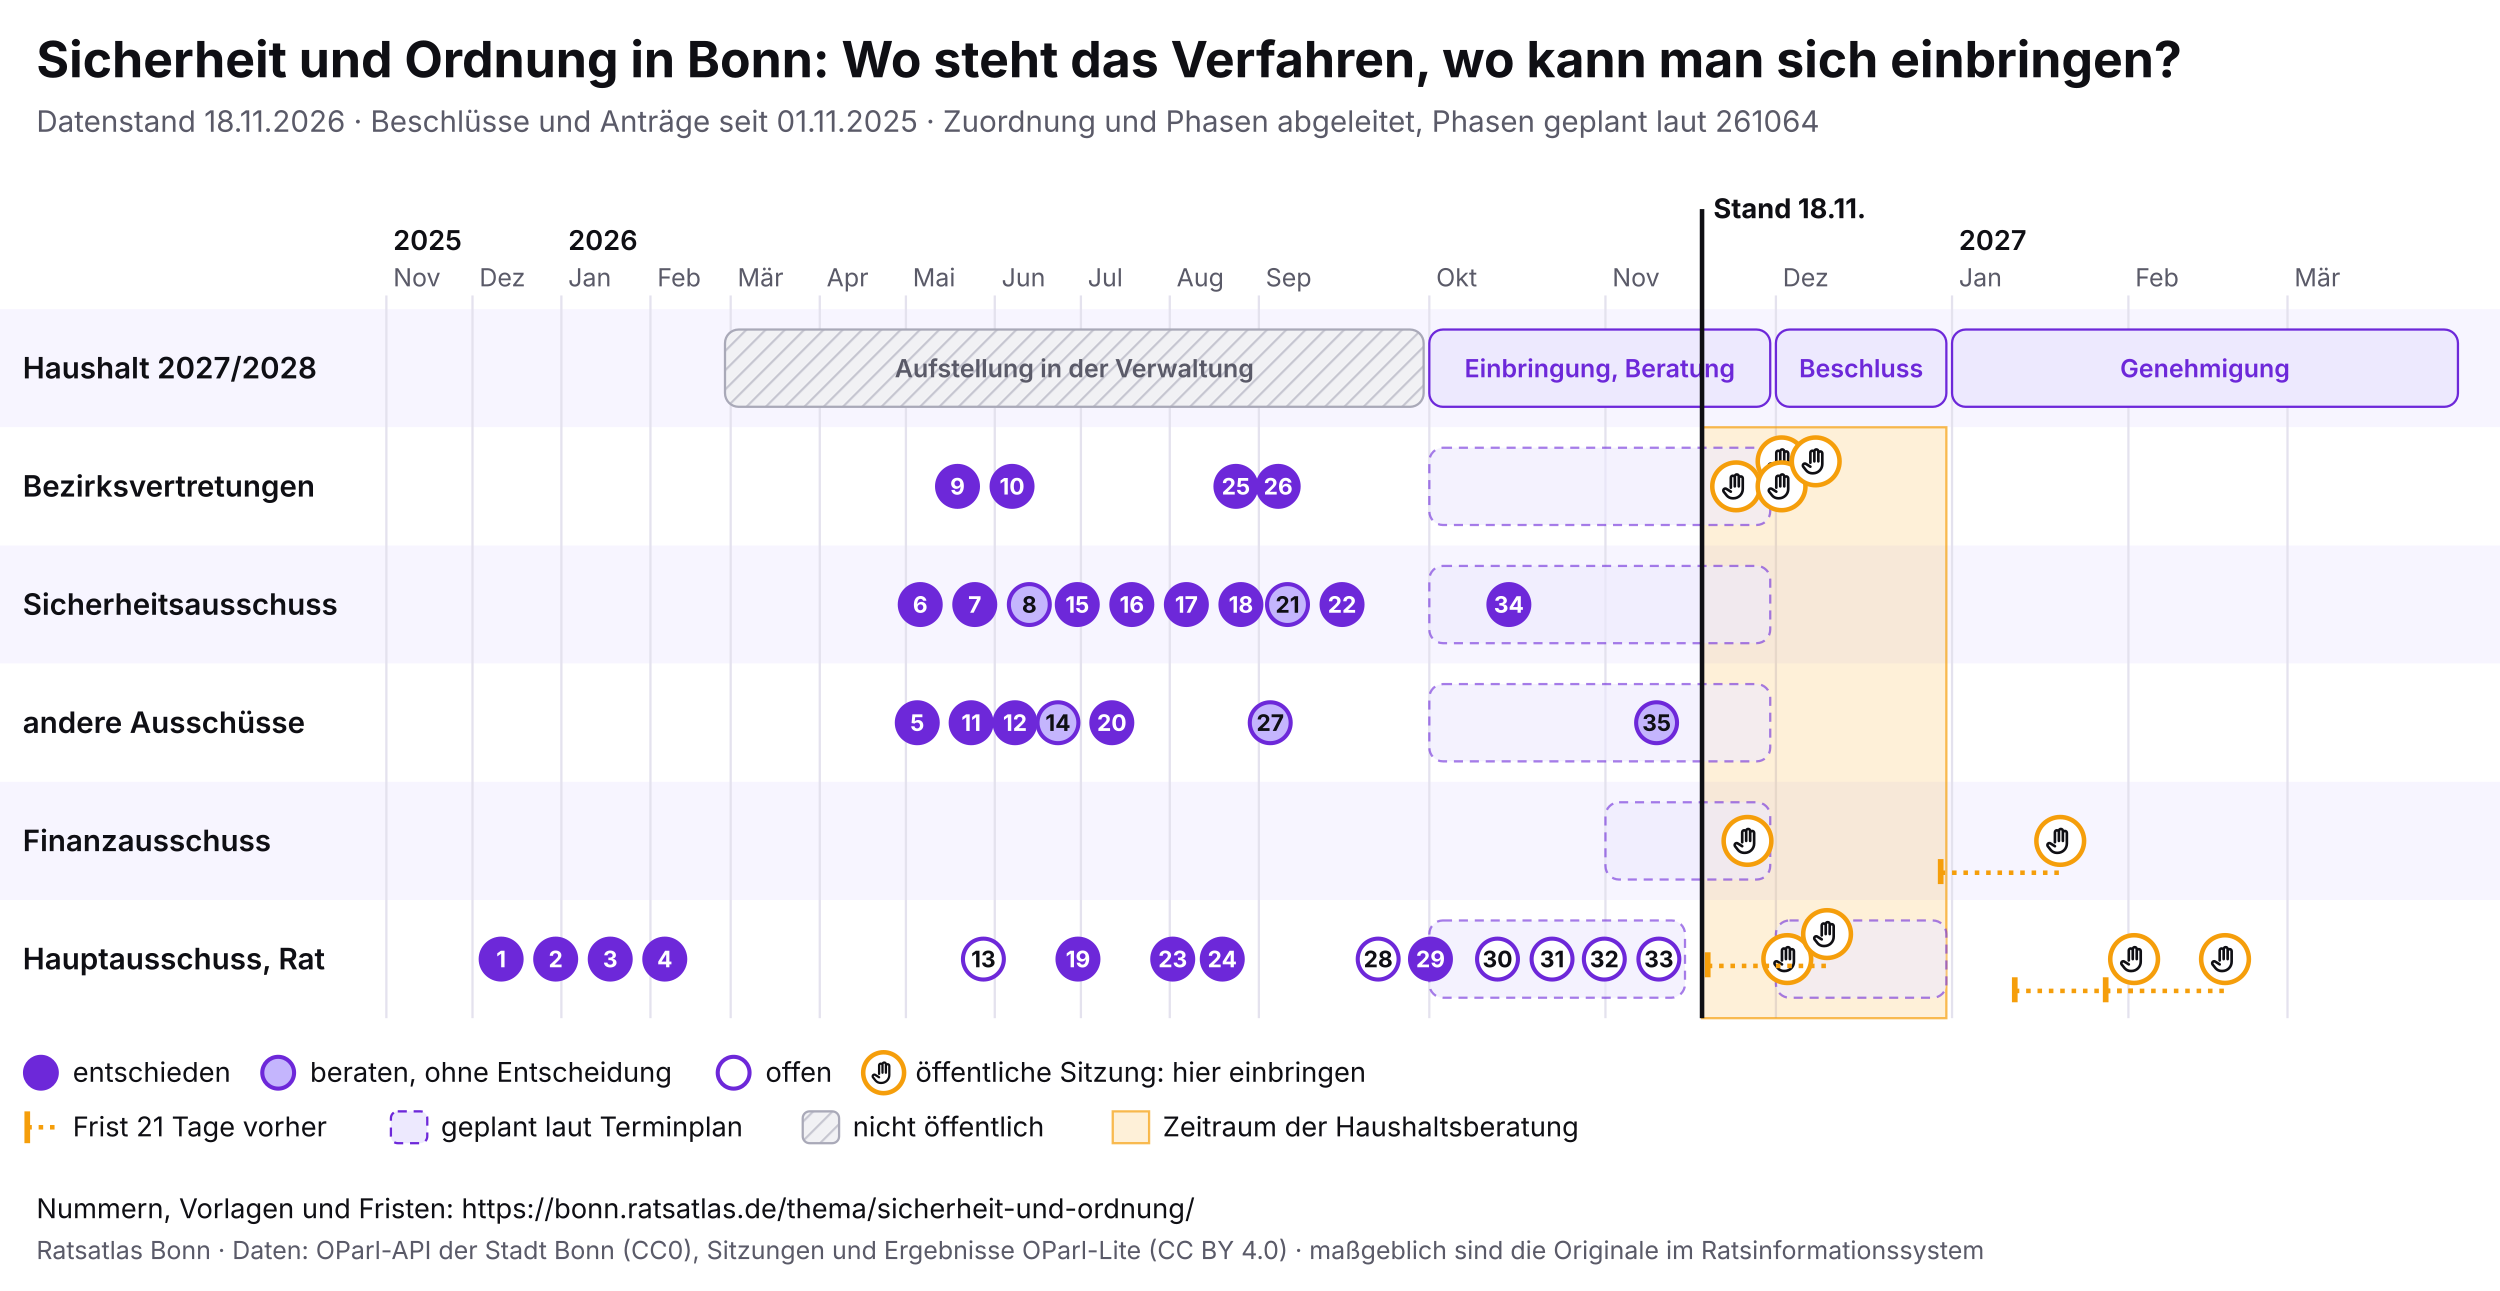
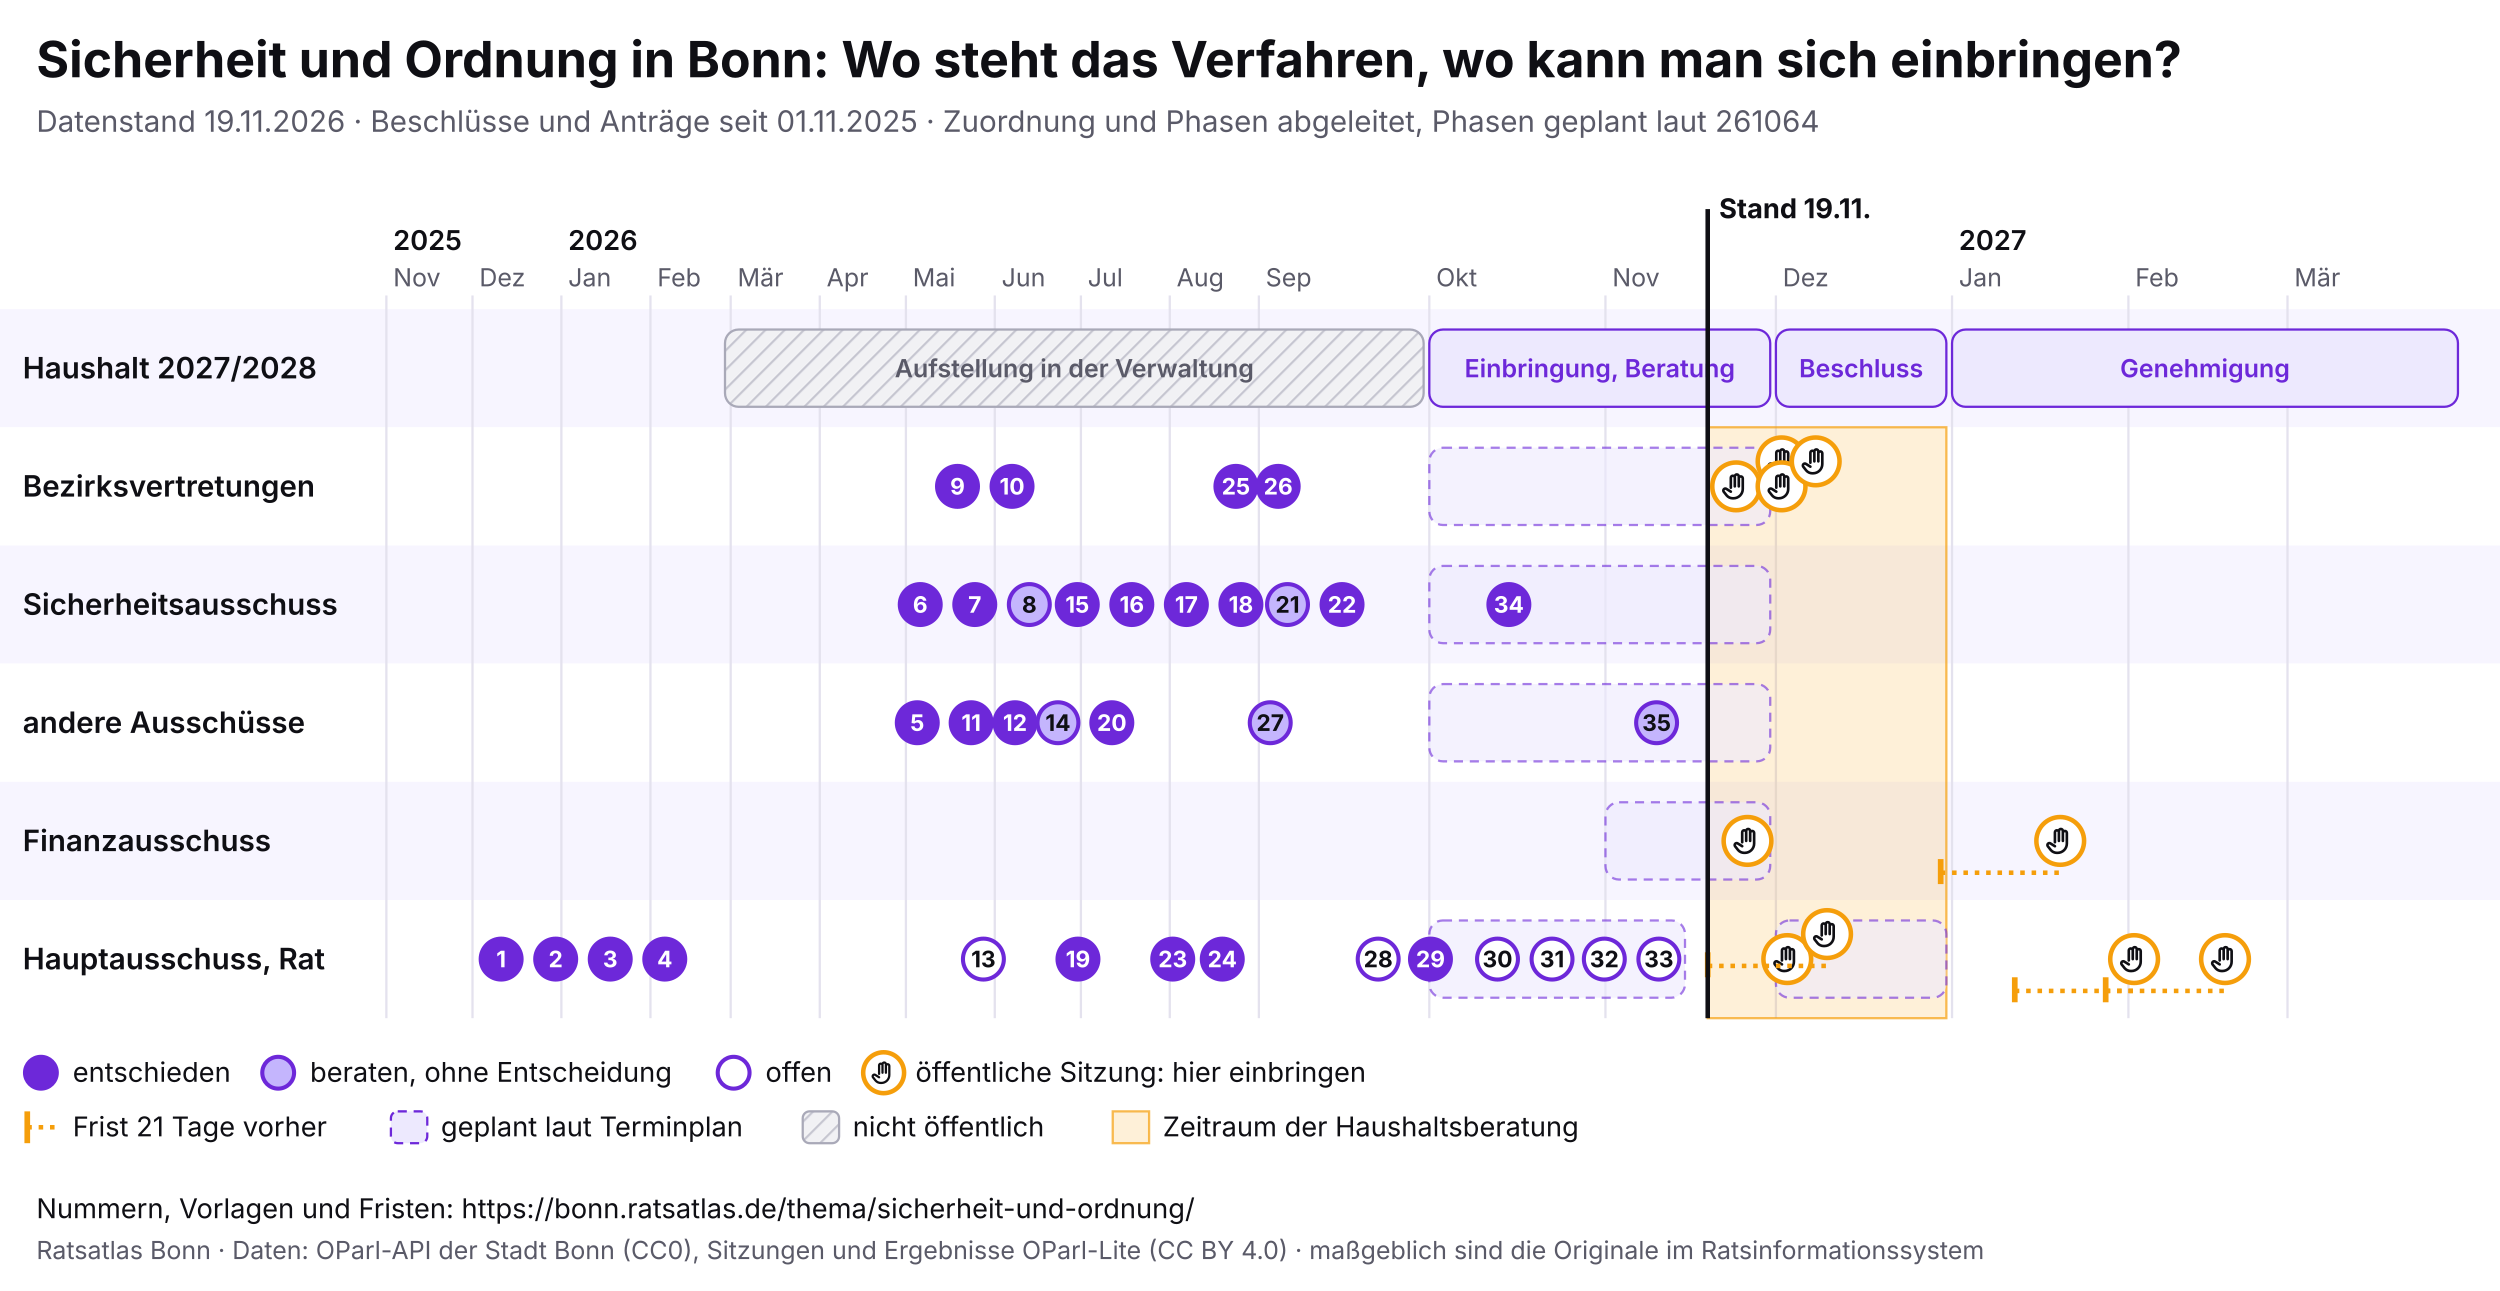
<svg xmlns="http://www.w3.org/2000/svg" viewBox="0 0 1100 568" width="1100" height="568" font-family="Inter, system-ui, sans-serif">
  <rect width="1100" height="568" fill="#ffffff" />
  <text x="16" y="34" font-size="22" font-weight="700" fill="#0f0f14">Sicherheit und Ordnung in Bonn: Wo steht das Verfahren, wo kann man sich einbringen?</text>
-   <text x="16" y="58" font-size="13" fill="#5a5a68">Datenstand 18.11.2026 · Beschlüsse und Anträge seit 01.11.2025 · Zuordnung und Phasen abgeleitet, Phasen geplant laut 261064</text>
+   <text x="16" y="58" font-size="13" fill="#5a5a68">Datenstand 19.11.2026 · Beschlüsse und Anträge seit 01.11.2025 · Zuordnung und Phasen abgeleitet, Phasen geplant laut 261064</text>
  <svg x="0" y="74" width="1100" height="440" viewBox="0 0 1100 440" font-family="Inter, system-ui, sans-serif">
    <defs>
      <pattern id="pb-schraffur" width="6" height="6" patternUnits="userSpaceOnUse" patternTransform="rotate(45)">
        <rect width="6" height="6" fill="#f1f1f4" />
        <line x1="0" y1="0" x2="0" y2="6" stroke="#c9c9d3" stroke-width="2" />
      </pattern>
      <symbol id="pb-hand" viewBox="0 0 24 24">
        <path d="M8 13V5.5a1.5 1.5 0 0 1 3 0V12M11 11V4.5a1.5 1.5 0 0 1 3 0V12M14 11.5V6a1.5 1.5 0 0 1 3 0v8a7 7 0 0 1-7 7h-.6a6 6 0 0 1-4.5-2.1L2.6 16a1.5 1.5 0 0 1 2.2-2L8 16" />
      </symbol>
    </defs>
    <rect x="0" y="62" width="1100" height="52" fill="#f7f5ff" />
    <text x="10" y="92.5" font-size="13" font-weight="600" fill="#0f0f14">Haushalt 2027/2028</text>
    <rect x="0" y="114" width="1100" height="52" fill="#ffffff" />
    <text x="10" y="144.5" font-size="13" font-weight="600" fill="#0f0f14">Bezirksvertretungen</text>
    <rect x="0" y="166" width="1100" height="52" fill="#f7f5ff" />
    <text x="10" y="196.5" font-size="13" font-weight="600" fill="#0f0f14">Sicherheitsausschuss</text>
    <rect x="0" y="218" width="1100" height="52" fill="#ffffff" />
    <text x="10" y="248.5" font-size="13" font-weight="600" fill="#0f0f14">andere Ausschüsse</text>
    <rect x="0" y="270" width="1100" height="52" fill="#f7f5ff" />
    <text x="10" y="300.5" font-size="13" font-weight="600" fill="#0f0f14">Finanzausschuss</text>
    <rect x="0" y="322" width="1100" height="52" fill="#ffffff" />
    <text x="10" y="352.5" font-size="13" font-weight="600" fill="#0f0f14">Hauptausschuss, Rat</text>
    <line x1="170.0" y1="56" x2="170.0" y2="374" stroke="#e4e2ee" />
    <text x="173.0" y="52" font-size="11" fill="#5a5a68">Nov</text>
    <text x="173.0" y="36" font-size="12" font-weight="600" fill="#0f0f14">2025</text>
    <line x1="207.9" y1="56" x2="207.9" y2="374" stroke="#e4e2ee" />
    <text x="210.9" y="52" font-size="11" fill="#5a5a68">Dez</text>
    <line x1="247.0" y1="56" x2="247.0" y2="374" stroke="#e4e2ee" />
    <text x="250.0" y="52" font-size="11" fill="#5a5a68">Jan</text>
    <text x="250.0" y="36" font-size="12" font-weight="600" fill="#0f0f14">2026</text>
    <line x1="286.2" y1="56" x2="286.2" y2="374" stroke="#e4e2ee" />
    <text x="289.2" y="52" font-size="11" fill="#5a5a68">Feb</text>
    <line x1="321.5" y1="56" x2="321.5" y2="374" stroke="#e4e2ee" />
    <text x="324.5" y="52" font-size="11" fill="#5a5a68">Mär</text>
    <line x1="360.7" y1="56" x2="360.7" y2="374" stroke="#e4e2ee" />
    <text x="363.7" y="52" font-size="11" fill="#5a5a68">Apr</text>
    <line x1="398.6" y1="56" x2="398.6" y2="374" stroke="#e4e2ee" />
    <text x="401.6" y="52" font-size="11" fill="#5a5a68">Mai</text>
    <line x1="437.7" y1="56" x2="437.7" y2="374" stroke="#e4e2ee" />
    <text x="440.7" y="52" font-size="11" fill="#5a5a68">Jun</text>
    <line x1="475.6" y1="56" x2="475.6" y2="374" stroke="#e4e2ee" />
    <text x="478.6" y="52" font-size="11" fill="#5a5a68">Jul</text>
    <line x1="514.7" y1="56" x2="514.7" y2="374" stroke="#e4e2ee" />
    <text x="517.7" y="52" font-size="11" fill="#5a5a68">Aug</text>
    <line x1="553.9" y1="56" x2="553.9" y2="374" stroke="#e4e2ee" />
    <text x="556.9" y="52" font-size="11" fill="#5a5a68">Sep</text>
    <line x1="628.9" y1="56" x2="628.9" y2="374" stroke="#e4e2ee" />
    <text x="631.9" y="52" font-size="11" fill="#5a5a68">Okt</text>
    <line x1="706.4" y1="56" x2="706.4" y2="374" stroke="#e4e2ee" />
    <text x="709.4" y="52" font-size="11" fill="#5a5a68">Nov</text>
    <line x1="781.4" y1="56" x2="781.4" y2="374" stroke="#e4e2ee" />
    <text x="784.4" y="52" font-size="11" fill="#5a5a68">Dez</text>
    <line x1="858.9" y1="56" x2="858.9" y2="374" stroke="#e4e2ee" />
    <text x="861.9" y="52" font-size="11" fill="#5a5a68">Jan</text>
    <text x="861.9" y="36" font-size="12" font-weight="600" fill="#0f0f14">2027</text>
    <line x1="936.5" y1="56" x2="936.5" y2="374" stroke="#e4e2ee" />
    <text x="939.5" y="52" font-size="11" fill="#5a5a68">Feb</text>
    <line x1="1006.5" y1="56" x2="1006.5" y2="374" stroke="#e4e2ee" />
    <text x="1009.5" y="52" font-size="11" fill="#5a5a68">Mär</text>
-     <rect x="748.9" y="114" width="107.5" height="260" fill="#f59e0b" fill-opacity="0.16" stroke="#f59e0b" stroke-opacity="0.7" />
+     <rect x="751.4" y="114" width="105.0" height="260" fill="#f59e0b" fill-opacity="0.16" stroke="#f59e0b" stroke-opacity="0.7" />
    <g>
      <rect x="319.0" y="71" width="307.4" height="34" rx="6" fill="url(#pb-schraffur)" stroke="#a9a9b8" />
      <text x="472.7" y="92.0" font-size="11" text-anchor="middle" font-weight="600" fill="#5a5a68">Aufstellung in der Verwaltung</text>
    </g>
    <g>
      <rect x="628.9" y="71" width="150.0" height="34" rx="6" fill="#ede9fe" stroke="#6d28d9" />
      <text x="703.9" y="92.0" font-size="11" text-anchor="middle" font-weight="600" fill="#6d28d9">Einbringung, Beratung</text>
    </g>
    <g>
      <rect x="781.4" y="71" width="75.0" height="34" rx="6" fill="#ede9fe" stroke="#6d28d9" />
      <text x="818.9" y="92.0" font-size="11" text-anchor="middle" font-weight="600" fill="#6d28d9">Beschluss</text>
    </g>
    <g>
      <rect x="858.9" y="71" width="222.6" height="34" rx="6" fill="#ede9fe" stroke="#6d28d9" />
      <text x="970.2" y="92.0" font-size="11" text-anchor="middle" font-weight="600" fill="#6d28d9">Genehmigung</text>
    </g>
    <g>
      <rect x="628.9" y="123" width="150.0" height="34" rx="6" fill="#ede9fe" fill-opacity="0.6" stroke="#6d28d9" stroke-opacity="0.6" stroke-dasharray="4 3" />
    </g>
    <g>
      <rect x="628.9" y="175" width="150.0" height="34" rx="6" fill="#ede9fe" fill-opacity="0.6" stroke="#6d28d9" stroke-opacity="0.6" stroke-dasharray="4 3" />
    </g>
    <g>
      <rect x="628.9" y="227" width="150.0" height="34" rx="6" fill="#ede9fe" fill-opacity="0.6" stroke="#6d28d9" stroke-opacity="0.6" stroke-dasharray="4 3" />
    </g>
    <g>
      <rect x="706.4" y="279" width="72.5" height="34" rx="6" fill="#ede9fe" fill-opacity="0.6" stroke="#6d28d9" stroke-opacity="0.6" stroke-dasharray="4 3" />
    </g>
    <g>
      <rect x="628.9" y="331" width="112.5" height="34" rx="6" fill="#ede9fe" fill-opacity="0.6" stroke="#6d28d9" stroke-opacity="0.6" stroke-dasharray="4 3" />
    </g>
    <g>
      <rect x="781.4" y="331" width="75.0" height="34" rx="6" fill="#ede9fe" fill-opacity="0.6" stroke="#6d28d9" stroke-opacity="0.6" stroke-dasharray="4 3" />
    </g>
    <g>
      <circle cx="763.9" cy="140.0" r="10.5" fill="#fff" stroke="#f59e0b" stroke-width="2" />
      <use href="#pb-hand" x="756.9" y="133.0" width="14" height="14" fill="none" stroke="#0f0f14" stroke-width="2" stroke-linecap="round" stroke-linejoin="round" />
    </g>
    <g>
      <circle cx="768.9" cy="296.0" r="10.5" fill="#fff" stroke="#f59e0b" stroke-width="2" />
      <use href="#pb-hand" x="761.9" y="289.0" width="14" height="14" fill="none" stroke="#0f0f14" stroke-width="2" stroke-linecap="round" stroke-linejoin="round" />
    </g>
    <g>
      <circle cx="783.9" cy="129.0" r="10.5" fill="#fff" stroke="#f59e0b" stroke-width="2" />
      <use href="#pb-hand" x="776.9" y="122.0" width="14" height="14" fill="none" stroke="#0f0f14" stroke-width="2" stroke-linecap="round" stroke-linejoin="round" />
    </g>
    <g>
      <circle cx="783.9" cy="140.0" r="10.5" fill="#fff" stroke="#f59e0b" stroke-width="2" />
      <use href="#pb-hand" x="776.9" y="133.0" width="14" height="14" fill="none" stroke="#0f0f14" stroke-width="2" stroke-linecap="round" stroke-linejoin="round" />
    </g>
    <g>
      <circle cx="786.4" cy="348.0" r="10.5" fill="#fff" stroke="#f59e0b" stroke-width="2" />
      <use href="#pb-hand" x="779.4" y="341.0" width="14" height="14" fill="none" stroke="#0f0f14" stroke-width="2" stroke-linecap="round" stroke-linejoin="round" />
    </g>
    <g>
      <circle cx="798.9" cy="129.0" r="10.5" fill="#fff" stroke="#f59e0b" stroke-width="2" />
      <use href="#pb-hand" x="791.9" y="122.0" width="14" height="14" fill="none" stroke="#0f0f14" stroke-width="2" stroke-linecap="round" stroke-linejoin="round" />
    </g>
    <line x1="751.4" y1="351.0" x2="803.9" y2="351.0" stroke="#f59e0b" stroke-width="2" stroke-dasharray="2 3" />
    <line x1="751.4" y1="345.0" x2="751.4" y2="356.0" stroke="#f59e0b" stroke-width="2.5" />
    <g>
      <circle cx="803.9" cy="337.0" r="10.5" fill="#fff" stroke="#f59e0b" stroke-width="2" />
      <use href="#pb-hand" x="796.9" y="330.0" width="14" height="14" fill="none" stroke="#0f0f14" stroke-width="2" stroke-linecap="round" stroke-linejoin="round" />
    </g>
    <line x1="853.9" y1="310.0" x2="906.5" y2="310.0" stroke="#f59e0b" stroke-width="2" stroke-dasharray="2 3" />
    <line x1="853.9" y1="304.0" x2="853.9" y2="315.0" stroke="#f59e0b" stroke-width="2.5" />
    <g>
      <circle cx="906.5" cy="296.0" r="10.5" fill="#fff" stroke="#f59e0b" stroke-width="2" />
      <use href="#pb-hand" x="899.5" y="289.0" width="14" height="14" fill="none" stroke="#0f0f14" stroke-width="2" stroke-linecap="round" stroke-linejoin="round" />
    </g>
    <line x1="886.5" y1="362.0" x2="939.0" y2="362.0" stroke="#f59e0b" stroke-width="2" stroke-dasharray="2 3" />
    <line x1="886.5" y1="356.0" x2="886.5" y2="367.0" stroke="#f59e0b" stroke-width="2.5" />
    <g>
      <circle cx="939.0" cy="348.0" r="10.5" fill="#fff" stroke="#f59e0b" stroke-width="2" />
      <use href="#pb-hand" x="932.0" y="341.0" width="14" height="14" fill="none" stroke="#0f0f14" stroke-width="2" stroke-linecap="round" stroke-linejoin="round" />
    </g>
    <line x1="926.5" y1="362.0" x2="979.0" y2="362.0" stroke="#f59e0b" stroke-width="2" stroke-dasharray="2 3" />
    <line x1="926.5" y1="356.0" x2="926.5" y2="367.0" stroke="#f59e0b" stroke-width="2.5" />
    <g>
      <circle cx="979.0" cy="348.0" r="10.5" fill="#fff" stroke="#f59e0b" stroke-width="2" />
      <use href="#pb-hand" x="972.0" y="341.0" width="14" height="14" fill="none" stroke="#0f0f14" stroke-width="2" stroke-linecap="round" stroke-linejoin="round" />
    </g>
    <g>
      <circle cx="220.5" cy="348.0" r="9" fill="#6d28d9" stroke="#6d28d9" stroke-width="1.8" />
      <text x="220.5" y="351.6" font-size="10" font-weight="700" text-anchor="middle" fill="#fff">1</text>
    </g>
    <g>
      <circle cx="244.5" cy="348.0" r="9" fill="#6d28d9" stroke="#6d28d9" stroke-width="1.8" />
      <text x="244.5" y="351.6" font-size="10" font-weight="700" text-anchor="middle" fill="#fff">2</text>
    </g>
    <g>
      <circle cx="268.5" cy="348.0" r="9" fill="#6d28d9" stroke="#6d28d9" stroke-width="1.8" />
      <text x="268.5" y="351.6" font-size="10" font-weight="700" text-anchor="middle" fill="#fff">3</text>
    </g>
    <g>
      <circle cx="292.5" cy="348.0" r="9" fill="#6d28d9" stroke="#6d28d9" stroke-width="1.8" />
      <text x="292.5" y="351.6" font-size="10" font-weight="700" text-anchor="middle" fill="#fff">4</text>
    </g>
    <g>
      <circle cx="403.6" cy="244.0" r="9" fill="#6d28d9" stroke="#6d28d9" stroke-width="1.8" />
      <text x="403.6" y="247.6" font-size="10" font-weight="700" text-anchor="middle" fill="#fff">5</text>
    </g>
    <g>
      <circle cx="404.9" cy="192.0" r="9" fill="#6d28d9" stroke="#6d28d9" stroke-width="1.8" />
      <text x="404.9" y="195.6" font-size="10" font-weight="700" text-anchor="middle" fill="#fff">6</text>
    </g>
    <g>
      <circle cx="428.9" cy="192.0" r="9" fill="#6d28d9" stroke="#6d28d9" stroke-width="1.8" />
      <text x="428.9" y="195.6" font-size="10" font-weight="700" text-anchor="middle" fill="#fff">7</text>
    </g>
    <g>
      <circle cx="452.9" cy="192.0" r="9" fill="#c4b5fd" stroke="#6d28d9" stroke-width="1.8" />
      <text x="452.9" y="195.6" font-size="10" font-weight="700" text-anchor="middle" fill="#0f0f14">8</text>
    </g>
    <g>
      <circle cx="421.3" cy="140.0" r="9" fill="#6d28d9" stroke="#6d28d9" stroke-width="1.8" />
      <text x="421.3" y="143.6" font-size="10" font-weight="700" text-anchor="middle" fill="#fff">9</text>
    </g>
    <g>
      <circle cx="445.3" cy="140.0" r="9" fill="#6d28d9" stroke="#6d28d9" stroke-width="1.8" />
      <text x="445.3" y="143.6" font-size="10" font-weight="700" text-anchor="middle" fill="#fff">10</text>
    </g>
    <g>
      <circle cx="427.3" cy="244.0" r="9" fill="#6d28d9" stroke="#6d28d9" stroke-width="1.8" />
      <text x="427.3" y="247.6" font-size="10" font-weight="700" text-anchor="middle" fill="#fff">11</text>
    </g>
    <g>
      <circle cx="446.6" cy="244.0" r="9" fill="#6d28d9" stroke="#6d28d9" stroke-width="1.8" />
      <text x="446.6" y="247.6" font-size="10" font-weight="700" text-anchor="middle" fill="#fff">12</text>
    </g>
    <g>
      <circle cx="432.7" cy="348.0" r="9" fill="#fff" stroke="#6d28d9" stroke-width="1.8" />
      <text x="432.7" y="351.6" font-size="10" font-weight="700" text-anchor="middle" fill="#0f0f14">13</text>
    </g>
    <g>
      <circle cx="465.5" cy="244.0" r="9" fill="#c4b5fd" stroke="#6d28d9" stroke-width="1.8" />
      <text x="465.5" y="247.6" font-size="10" font-weight="700" text-anchor="middle" fill="#0f0f14">14</text>
    </g>
    <g>
      <circle cx="474.0" cy="192.0" r="9" fill="#6d28d9" stroke="#6d28d9" stroke-width="1.8" />
      <text x="474.0" y="195.6" font-size="10" font-weight="700" text-anchor="middle" fill="#fff">15</text>
    </g>
    <g>
      <circle cx="498.0" cy="192.0" r="9" fill="#6d28d9" stroke="#6d28d9" stroke-width="1.8" />
      <text x="498.0" y="195.6" font-size="10" font-weight="700" text-anchor="middle" fill="#fff">16</text>
    </g>
    <g>
      <circle cx="522.0" cy="192.0" r="9" fill="#6d28d9" stroke="#6d28d9" stroke-width="1.8" />
      <text x="522.0" y="195.6" font-size="10" font-weight="700" text-anchor="middle" fill="#fff">17</text>
    </g>
    <g>
      <circle cx="546.0" cy="192.0" r="9" fill="#6d28d9" stroke="#6d28d9" stroke-width="1.8" />
      <text x="546.0" y="195.6" font-size="10" font-weight="700" text-anchor="middle" fill="#fff">18</text>
    </g>
    <g>
      <circle cx="474.3" cy="348.0" r="9" fill="#6d28d9" stroke="#6d28d9" stroke-width="1.8" />
      <text x="474.3" y="351.6" font-size="10" font-weight="700" text-anchor="middle" fill="#fff">19</text>
    </g>
    <g>
      <circle cx="489.2" cy="244.0" r="9" fill="#6d28d9" stroke="#6d28d9" stroke-width="1.8" />
      <text x="489.2" y="247.6" font-size="10" font-weight="700" text-anchor="middle" fill="#fff">20</text>
    </g>
    <g>
      <circle cx="566.5" cy="192.0" r="9" fill="#c4b5fd" stroke="#6d28d9" stroke-width="1.8" />
      <text x="566.5" y="195.6" font-size="10" font-weight="700" text-anchor="middle" fill="#0f0f14">21</text>
    </g>
    <g>
      <circle cx="590.5" cy="192.0" r="9" fill="#6d28d9" stroke="#6d28d9" stroke-width="1.8" />
      <text x="590.5" y="195.6" font-size="10" font-weight="700" text-anchor="middle" fill="#fff">22</text>
    </g>
    <g>
      <circle cx="516.0" cy="348.0" r="9" fill="#6d28d9" stroke="#6d28d9" stroke-width="1.8" />
      <text x="516.0" y="351.6" font-size="10" font-weight="700" text-anchor="middle" fill="#fff">23</text>
    </g>
    <g>
      <circle cx="537.8" cy="348.0" r="9" fill="#6d28d9" stroke="#6d28d9" stroke-width="1.8" />
      <text x="537.8" y="351.6" font-size="10" font-weight="700" text-anchor="middle" fill="#fff">24</text>
    </g>
    <g>
      <circle cx="543.8" cy="140.0" r="9" fill="#6d28d9" stroke="#6d28d9" stroke-width="1.8" />
      <text x="543.8" y="143.6" font-size="10" font-weight="700" text-anchor="middle" fill="#fff">25</text>
    </g>
    <g>
      <circle cx="562.4" cy="140.0" r="9" fill="#6d28d9" stroke="#6d28d9" stroke-width="1.8" />
      <text x="562.4" y="143.6" font-size="10" font-weight="700" text-anchor="middle" fill="#fff">26</text>
    </g>
    <g>
      <circle cx="558.9" cy="244.0" r="9" fill="#c4b5fd" stroke="#6d28d9" stroke-width="1.8" />
      <text x="558.9" y="247.6" font-size="10" font-weight="700" text-anchor="middle" fill="#0f0f14">27</text>
    </g>
    <g>
      <circle cx="606.4" cy="348.0" r="9" fill="#fff" stroke="#6d28d9" stroke-width="1.8" />
      <text x="606.4" y="351.6" font-size="10" font-weight="700" text-anchor="middle" fill="#0f0f14">28</text>
    </g>
    <g>
      <circle cx="629.4" cy="348.0" r="9" fill="#6d28d9" stroke="#6d28d9" stroke-width="1.8" />
      <text x="629.4" y="351.6" font-size="10" font-weight="700" text-anchor="middle" fill="#fff">29</text>
    </g>
    <g>
      <circle cx="658.9" cy="348.0" r="9" fill="#fff" stroke="#6d28d9" stroke-width="1.8" />
      <text x="658.9" y="351.6" font-size="10" font-weight="700" text-anchor="middle" fill="#0f0f14">30</text>
    </g>
    <g>
      <circle cx="682.9" cy="348.0" r="9" fill="#fff" stroke="#6d28d9" stroke-width="1.8" />
      <text x="682.9" y="351.6" font-size="10" font-weight="700" text-anchor="middle" fill="#0f0f14">31</text>
    </g>
    <g>
      <circle cx="705.9" cy="348.0" r="9" fill="#fff" stroke="#6d28d9" stroke-width="1.8" />
      <text x="705.9" y="351.6" font-size="10" font-weight="700" text-anchor="middle" fill="#0f0f14">32</text>
    </g>
    <g>
      <circle cx="729.9" cy="348.0" r="9" fill="#fff" stroke="#6d28d9" stroke-width="1.8" />
      <text x="729.9" y="351.6" font-size="10" font-weight="700" text-anchor="middle" fill="#0f0f14">33</text>
    </g>
    <g>
      <circle cx="663.9" cy="192.0" r="9" fill="#6d28d9" stroke="#6d28d9" stroke-width="1.8" />
      <text x="663.9" y="195.6" font-size="10" font-weight="700" text-anchor="middle" fill="#fff">34</text>
    </g>
    <g>
      <circle cx="728.9" cy="244.0" r="9" fill="#c4b5fd" stroke="#6d28d9" stroke-width="1.8" />
      <text x="728.9" y="247.6" font-size="10" font-weight="700" text-anchor="middle" fill="#0f0f14">35</text>
    </g>
-     <line x1="748.9" y1="18" x2="748.9" y2="374" stroke="#0f0f14" stroke-width="2" pointer-events="none" />
-     <text x="753.9" y="22" font-size="12" font-weight="700" fill="#0f0f14">Stand 18.11.</text>
+     <line x1="751.4" y1="18" x2="751.4" y2="374" stroke="#0f0f14" stroke-width="2" pointer-events="none" />
+     <text x="756.4" y="22" font-size="12" font-weight="700" fill="#0f0f14">Stand 19.11.</text>
    <circle cx="18" cy="398" r="7" fill="#6d28d9" stroke="#6d28d9" stroke-width="1.8" />
    <text x="32" y="402" font-size="12" fill="#0f0f14">entschieden</text>
    <circle cx="122.4" cy="398" r="7" fill="#c4b5fd" stroke="#6d28d9" stroke-width="1.8" />
    <text x="136.4" y="402" font-size="12" fill="#0f0f14">beraten, ohne Entscheidung</text>
    <circle cx="322.8" cy="398" r="7" fill="#fff" stroke="#6d28d9" stroke-width="1.8" />
    <text x="336.8" y="402" font-size="12" fill="#0f0f14">offen</text>
    <circle cx="388.8" cy="398" r="9" fill="#fff" stroke="#f59e0b" stroke-width="2" />
    <use href="#pb-hand" x="382.8" y="392" width="12" height="12" fill="none" stroke="#0f0f14" stroke-width="2" stroke-linecap="round" stroke-linejoin="round" />
    <text x="402.8" y="402" font-size="12" fill="#0f0f14">öffentliche Sitzung: hier einbringen</text>
    <line x1="12" y1="415" x2="12" y2="429" stroke="#f59e0b" stroke-width="2.5" />
    <line x1="12" y1="422" x2="26" y2="422" stroke="#f59e0b" stroke-width="2" stroke-dasharray="2 3" />
    <text x="32" y="426" font-size="12" fill="#0f0f14">Frist 21 Tage vorher</text>
    <rect x="172.0" y="415" width="16" height="14" rx="3" fill="#ede9fe" stroke="#6d28d9" stroke-dasharray="4 3" />
    <text x="194.0" y="426" font-size="12" fill="#0f0f14">geplant laut Terminplan</text>
    <rect x="353.2" y="415" width="16" height="14" rx="3" fill="url(#pb-schraffur)" stroke="#a9a9b8" />
    <text x="375.2" y="426" font-size="12" fill="#0f0f14">nicht öffentlich</text>
    <rect x="489.6" y="415" width="16" height="14" fill="#f59e0b" fill-opacity="0.16" stroke="#f59e0b" stroke-opacity="0.7" />
    <text x="511.6" y="426" font-size="12" fill="#0f0f14">Zeitraum der Haushaltsberatung</text>
  </svg>
  <text x="16" y="536" font-size="12" fill="#0f0f14">Nummern, Vorlagen und Fristen: https://bonn.ratsatlas.de/thema/sicherheit-und-ordnung/</text>
  <text x="16" y="554" font-size="11" fill="#5a5a68">Ratsatlas Bonn · Daten: OParl-API der Stadt Bonn (CC0), Sitzungen und Ergebnisse OParl-Lite (CC BY 4.0) · maßgeblich sind die Originale im Ratsinformationssystem</text>
</svg>
